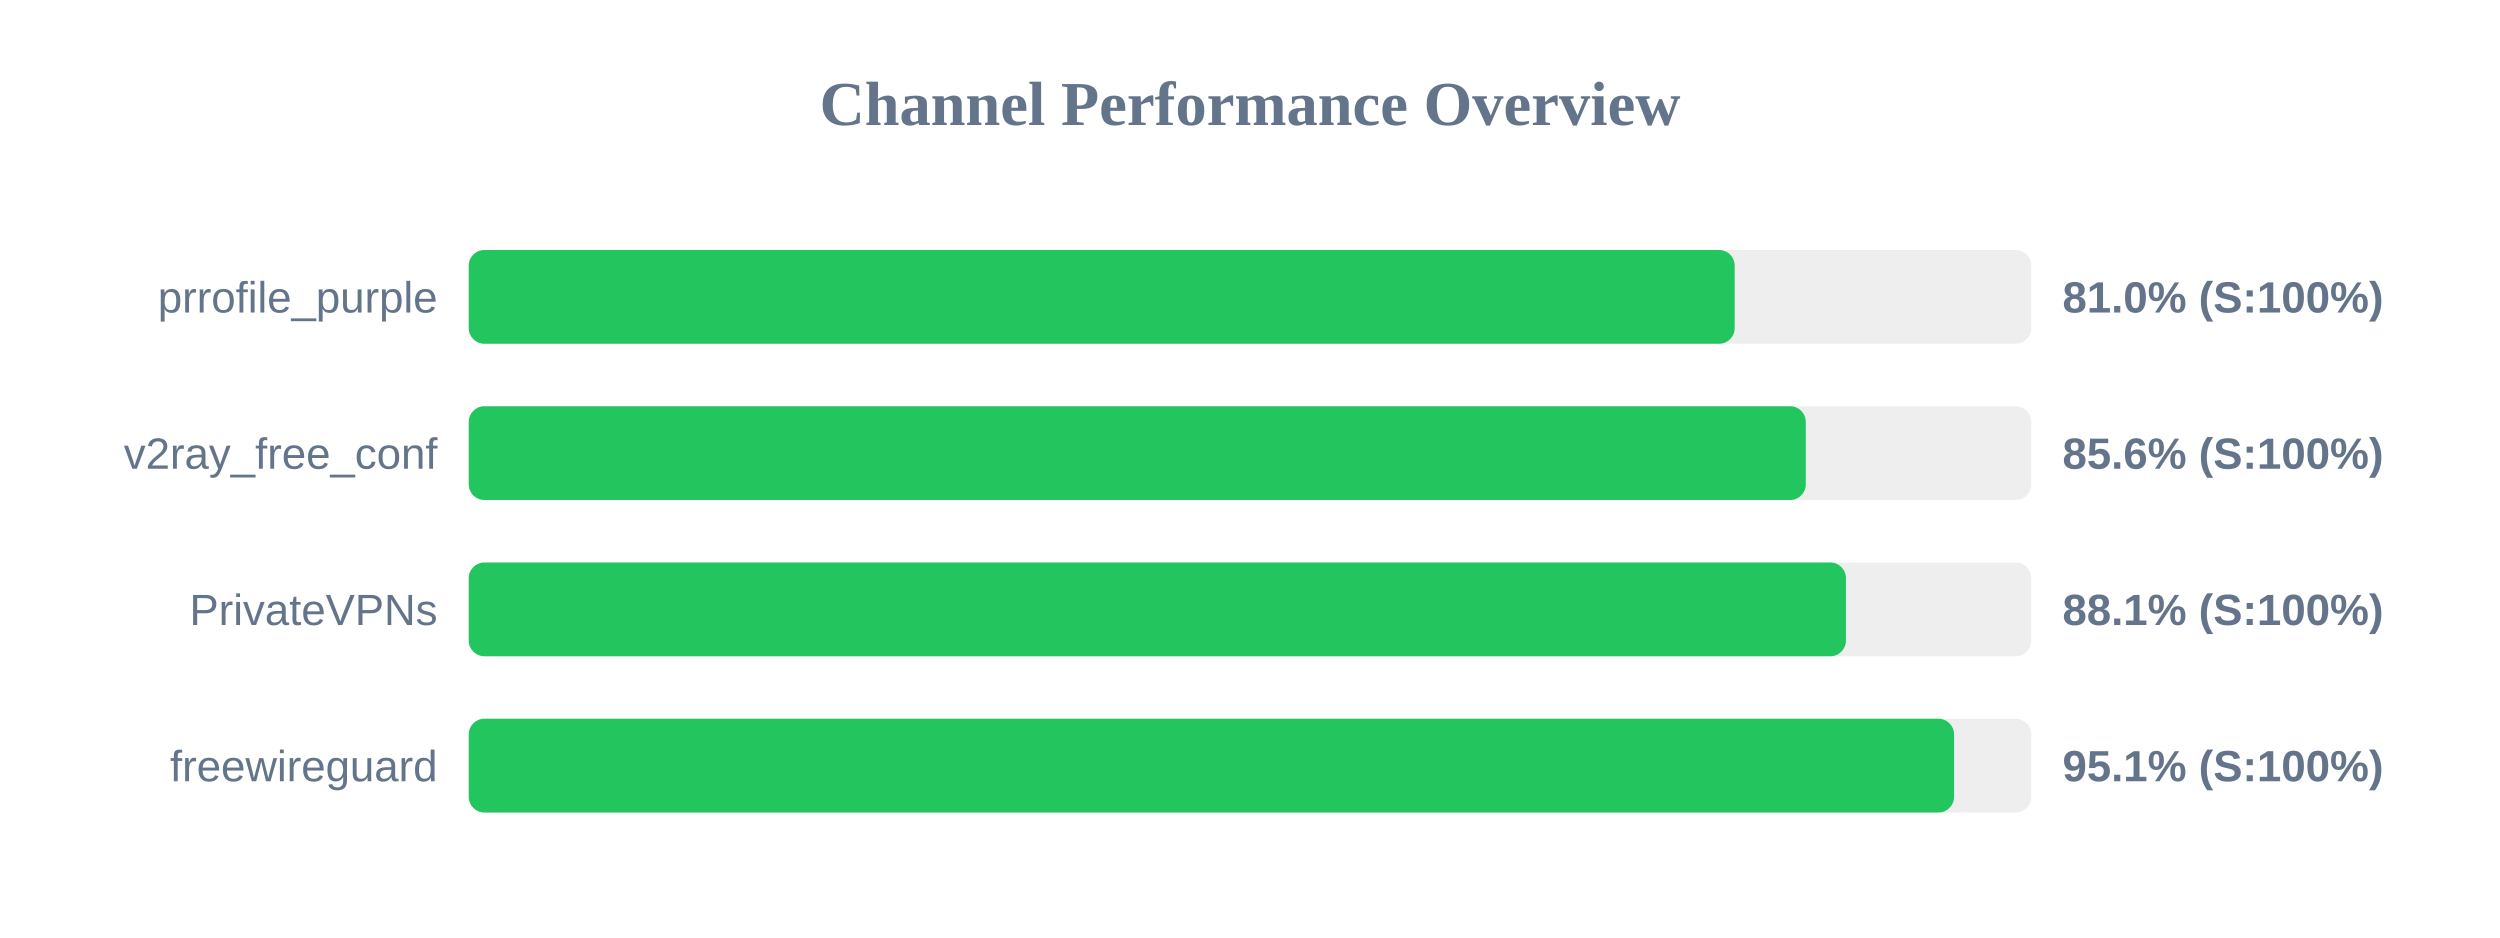
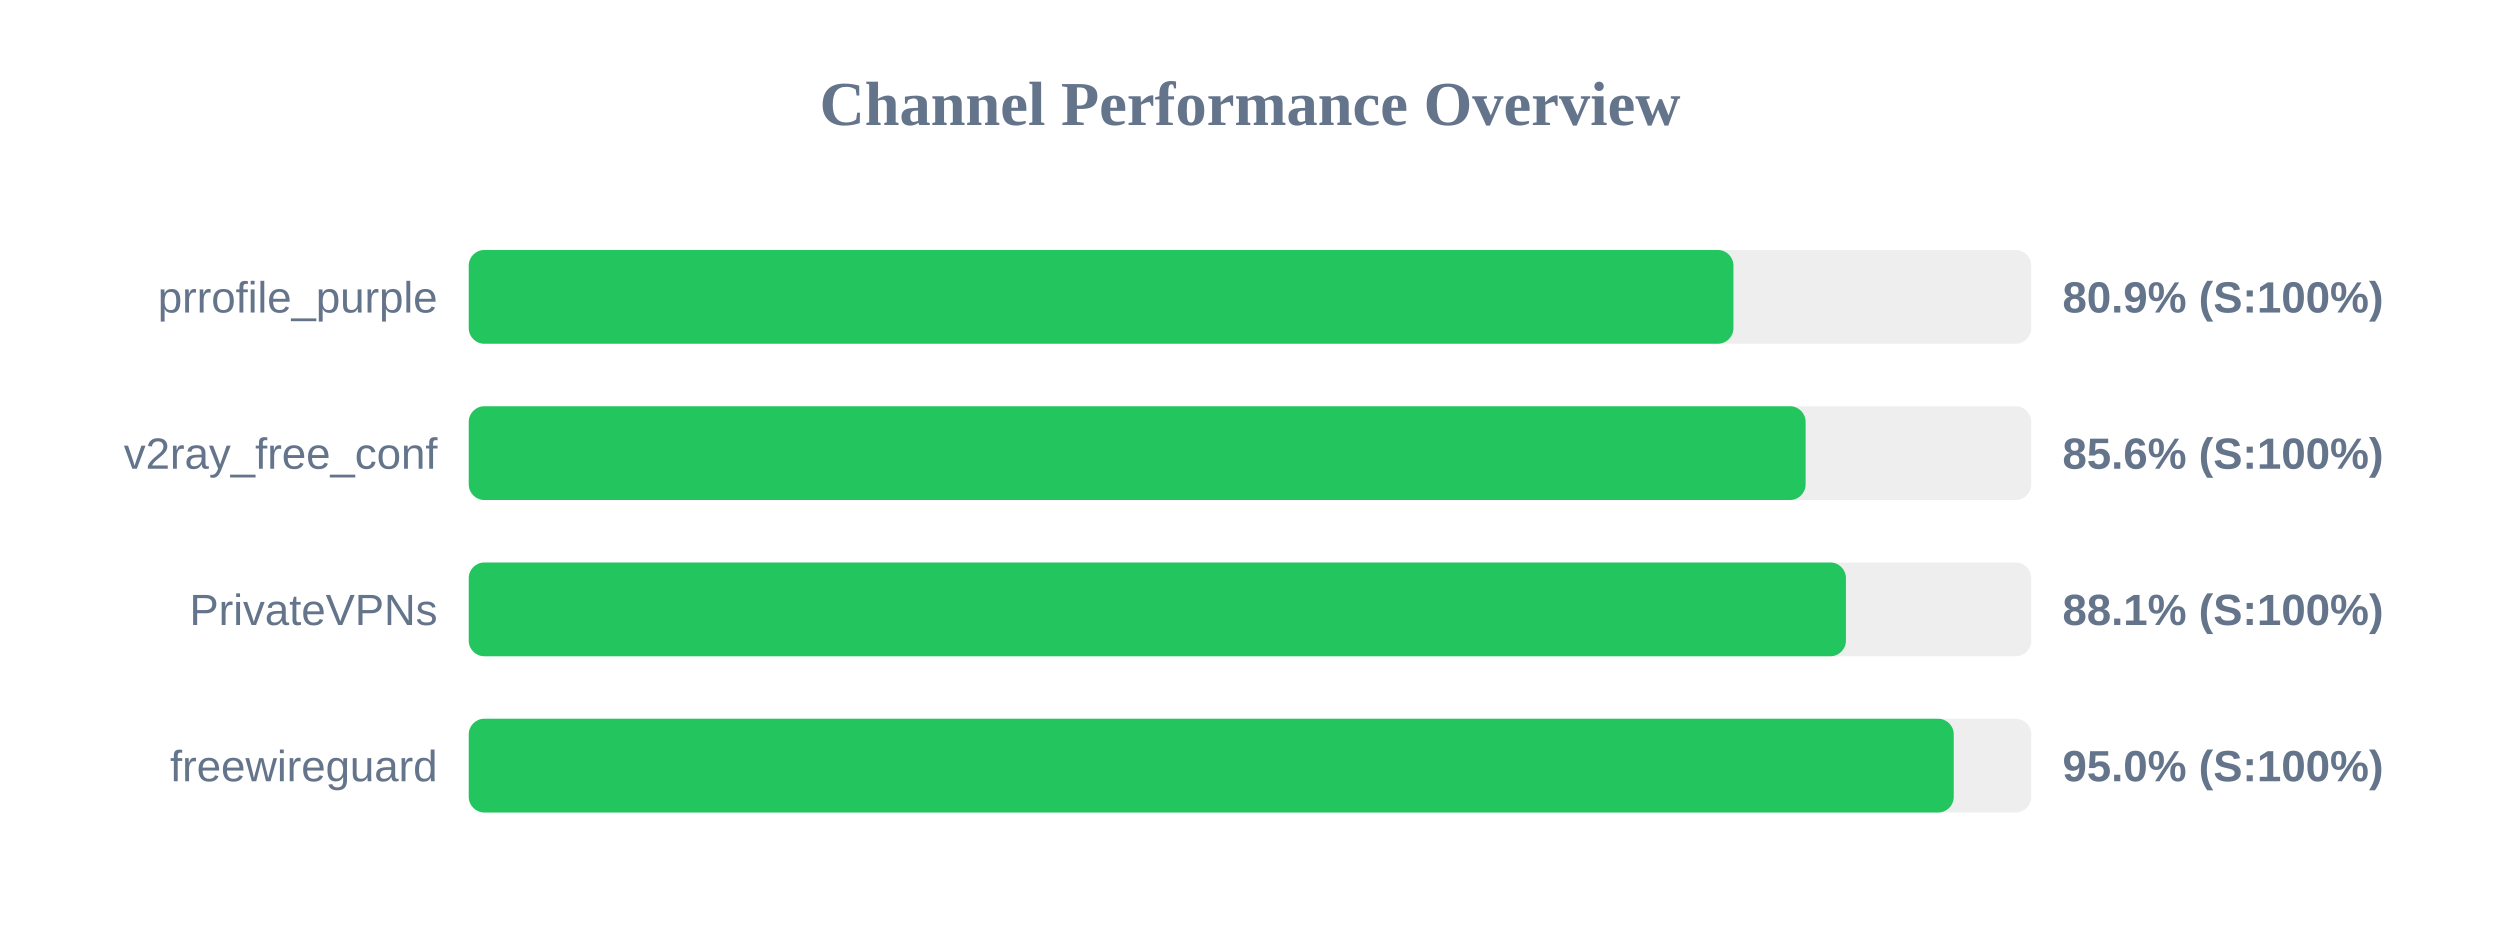
<svg xmlns="http://www.w3.org/2000/svg" width="800" height="300" version="1.1">
  <style>
        .row { font: 14px Arial; fill: #64748b; }
        .score { font: bold 14px Arial; fill: #64748b; }
    </style>
  <text x="400" y="40" text-anchor="middle" font-size="20px" font-weight="bold" fill="#64748b">Channel Performance Overview</text>
  <rect x="150" y="80" width="500" height="30" fill="#eee" rx="5" />
-   <rect x="150" y="80" width="405.1" height="30" fill="#22c55e" rx="5" />
+   <rect x="150" y="80" width="404.7" height="30" fill="#22c55e" rx="5" />
  <text x="140" y="100" text-anchor="end" class="row">prrofile_purple</text>
-   <text x="660" y="100" text-anchor="start" class="score">81.0% (S:100%)</text>
+   <text x="660" y="100" text-anchor="start" class="score">80.9% (S:100%)</text>
  <rect x="150" y="130" width="500" height="30" fill="#eee" rx="5" />
-   <rect x="150" y="130" width="427.85" height="30" fill="#22c55e" rx="5" />
+   <rect x="150" y="130" width="427.8" height="30" fill="#22c55e" rx="5" />
  <text x="140" y="150" text-anchor="end" class="row">v2ray_free_conf</text>
  <text x="660" y="150" text-anchor="start" class="score">85.6% (S:100%)</text>
  <rect x="150" y="180" width="500" height="30" fill="#eee" rx="5" />
  <rect x="150" y="180" width="440.7" height="30" fill="#22c55e" rx="5" />
  <text x="140" y="200" text-anchor="end" class="row">PrivateVPNs</text>
  <text x="660" y="200" text-anchor="start" class="score">88.1% (S:100%)</text>
  <rect x="150" y="230" width="500" height="30" fill="#eee" rx="5" />
-   <rect x="150" y="230" width="475.3" height="30" fill="#22c55e" rx="5" />
+   <rect x="150" y="230" width="475.2" height="30" fill="#22c55e" rx="5" />
  <text x="140" y="250" text-anchor="end" class="row">freewireguard</text>
-   <text x="660" y="250" text-anchor="start" class="score">95.1% (S:100%)</text>
+   <text x="660" y="250" text-anchor="start" class="score">95.0% (S:100%)</text>
</svg>
